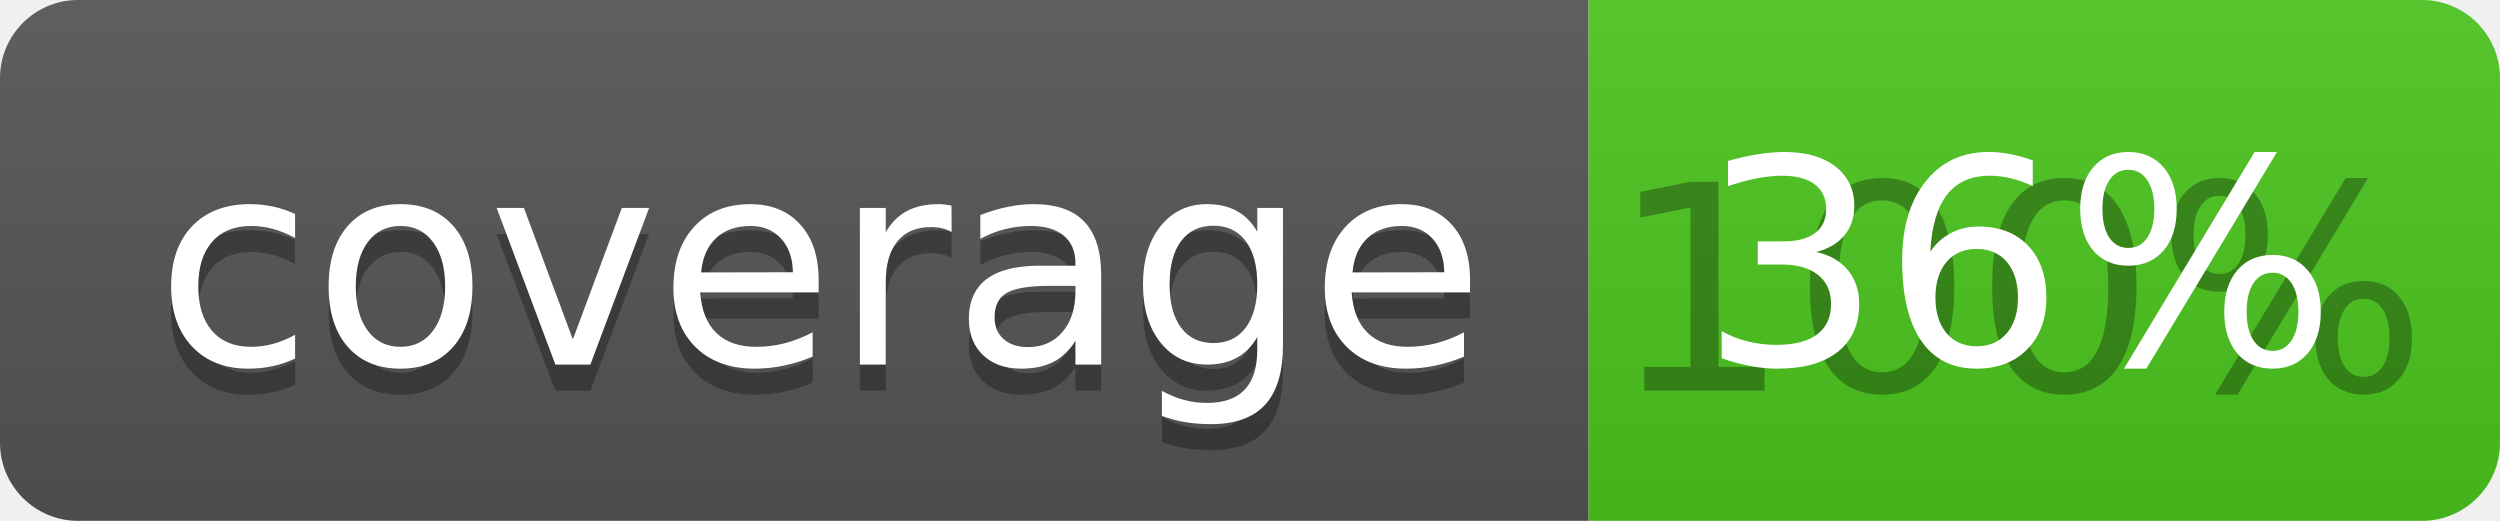
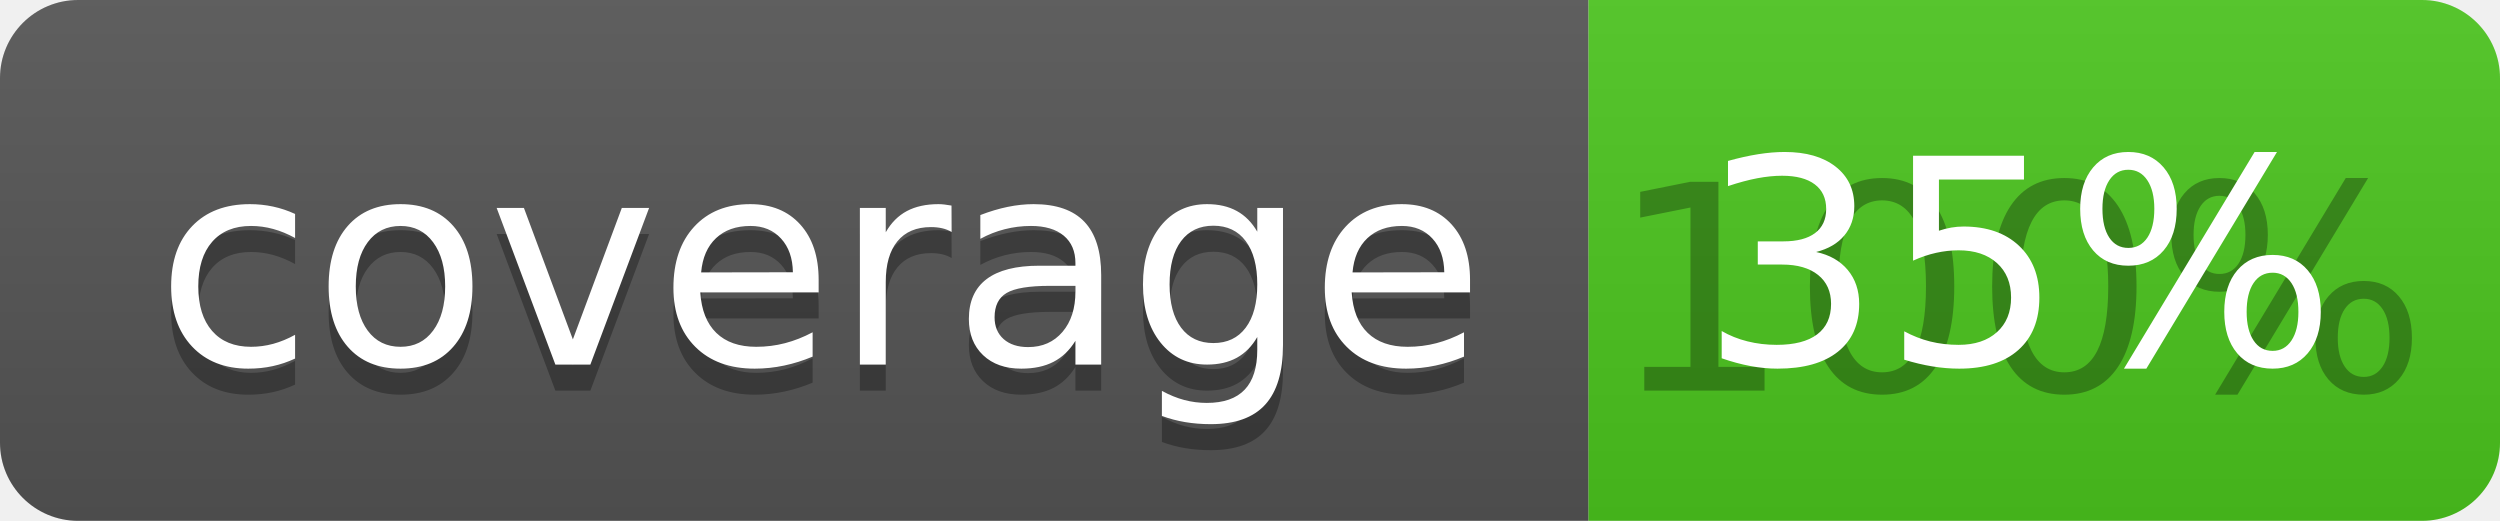
<svg xmlns="http://www.w3.org/2000/svg" width="96" height="20">
  <linearGradient id="b" x2="0" y2="100%">
    <stop offset="0" stop-color="#bbb" stop-opacity=".1" />
    <stop offset="1" stop-opacity=".1" />
  </linearGradient>
  <clipPath id="a">
    <rect width="96" height="20" rx="3" fill="#fff" />
  </clipPath>
  <g clip-path="url(#a)">
    <path fill="#555" d="M0 0h61v20H0z" />
    <path fill="#4CC61E" d="M61 0h35v20H61z" />
    <path fill="url(#b)" d="M0 0h96v20H0z" />
  </g>
  <g fill="#fff" text-anchor="middle" font-family="DejaVu Sans,Verdana,Geneva,sans-serif" font-size="110">
    <text x="315" y="150" fill="#010101" fill-opacity=".3" transform="scale(.1)" textLength="510">coverage</text>
    <text x="315" y="140" transform="scale(.1)" textLength="510">coverage</text>
    <text x="775" y="150" fill="#010101" fill-opacity=".3" transform="scale(.1)" textLength="250">100%</text>
-     <text x="775" y="140" transform="scale(.1)" textLength="250">36%</text>
+     <text x="775" y="140" transform="scale(.1)" textLength="250">35%</text>
  </g>
</svg>
